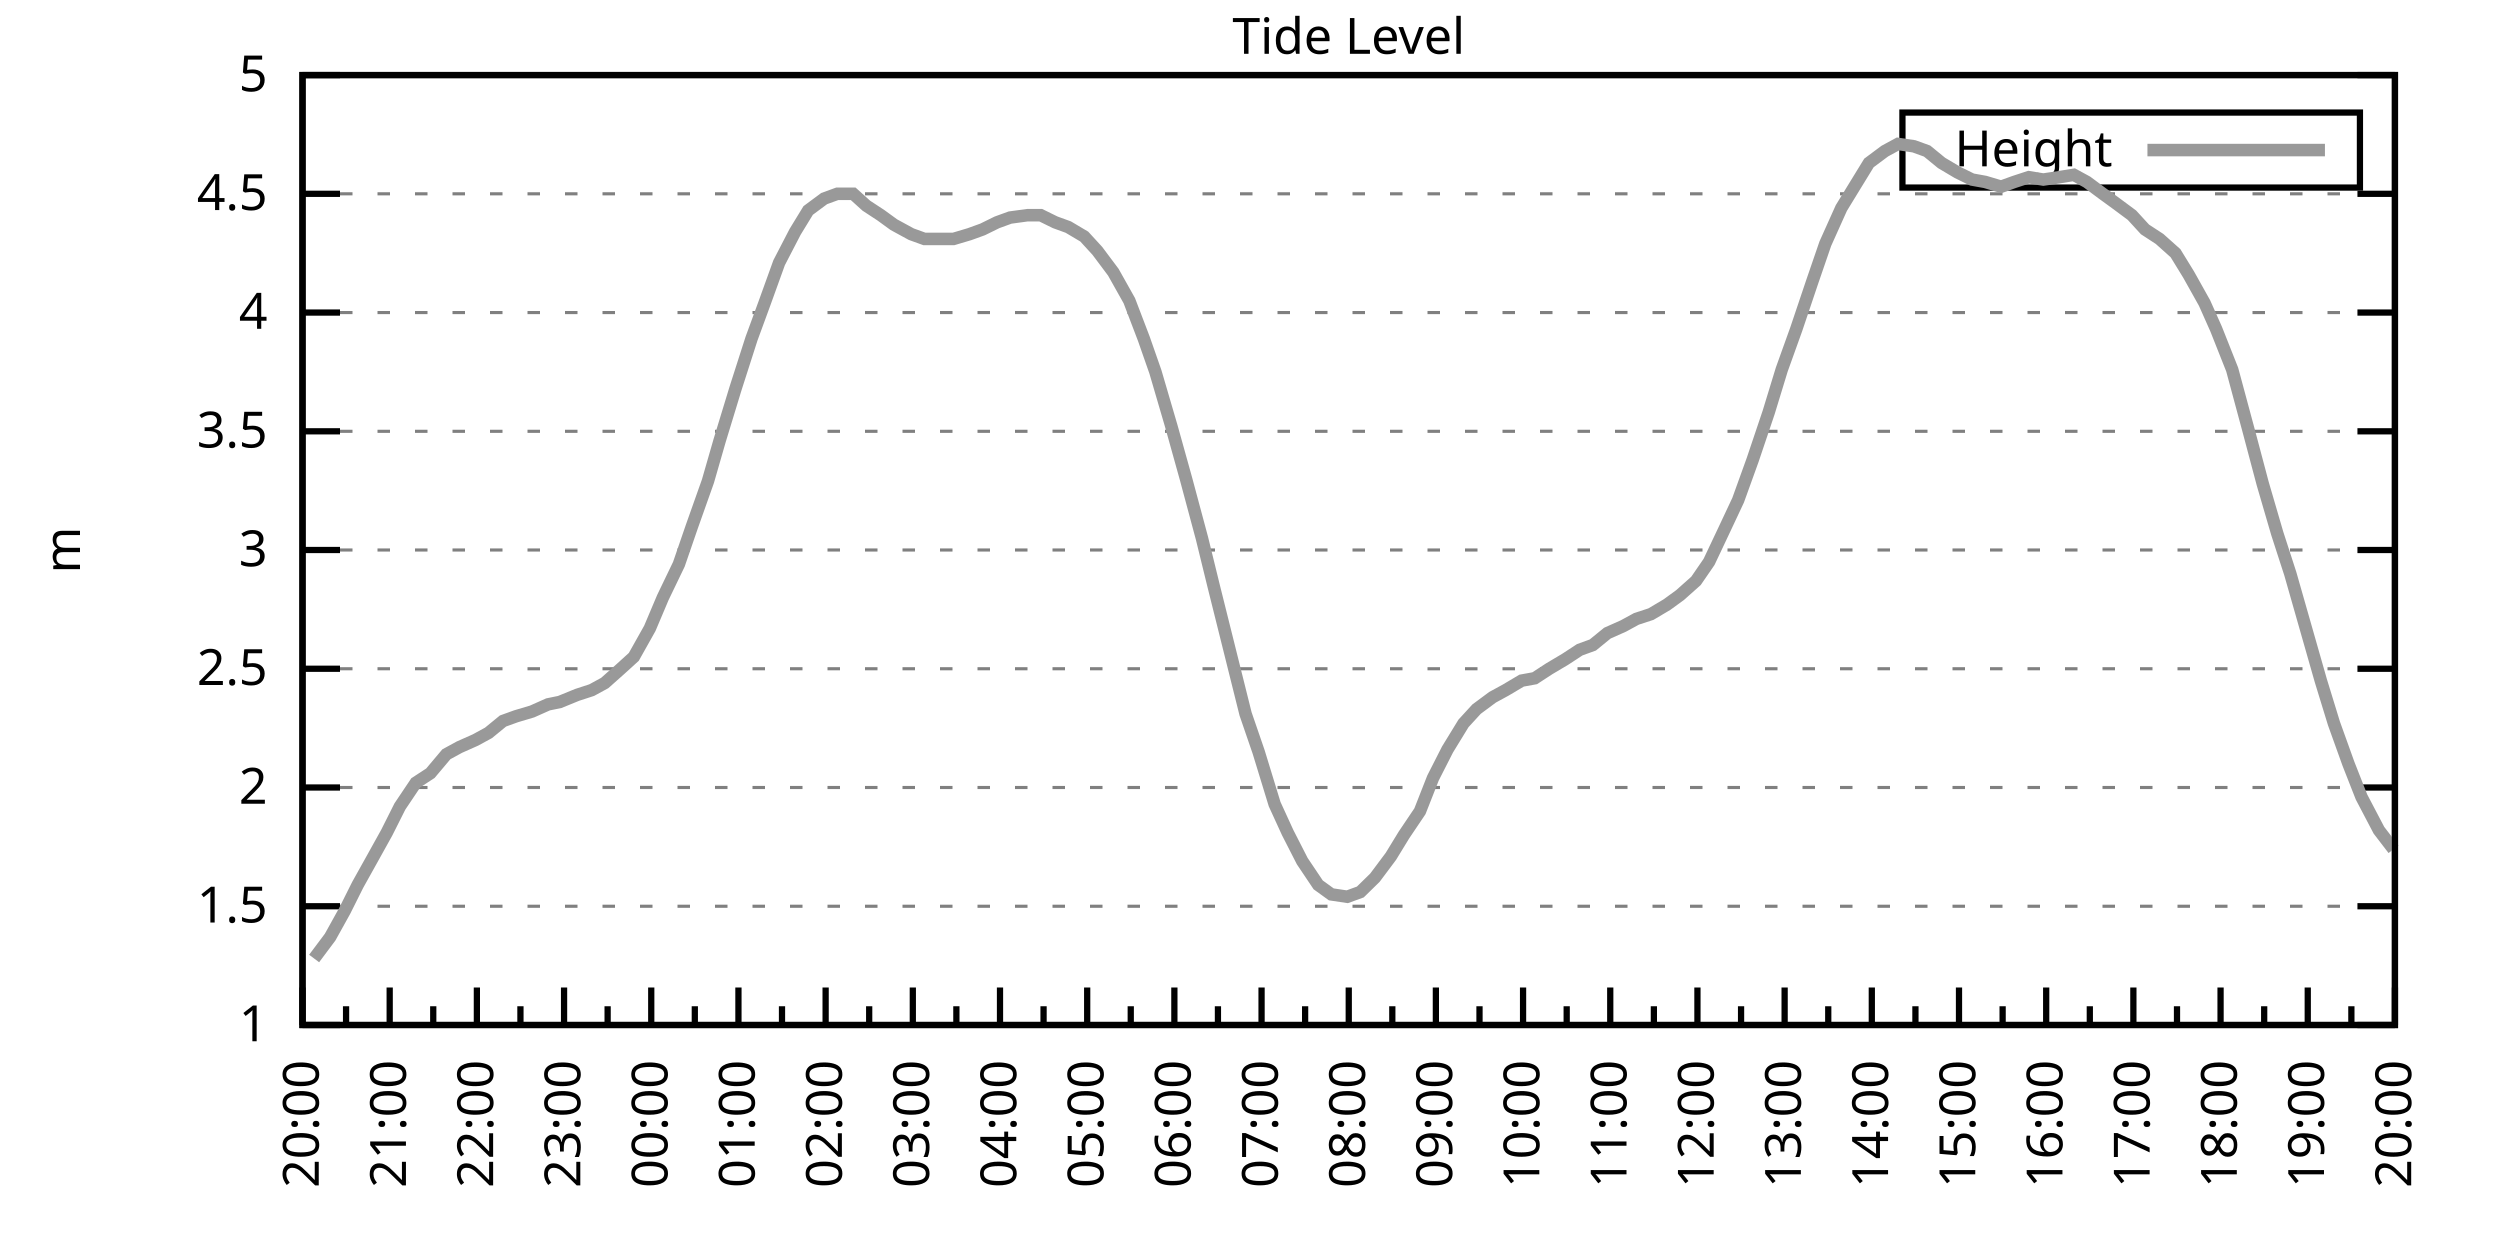
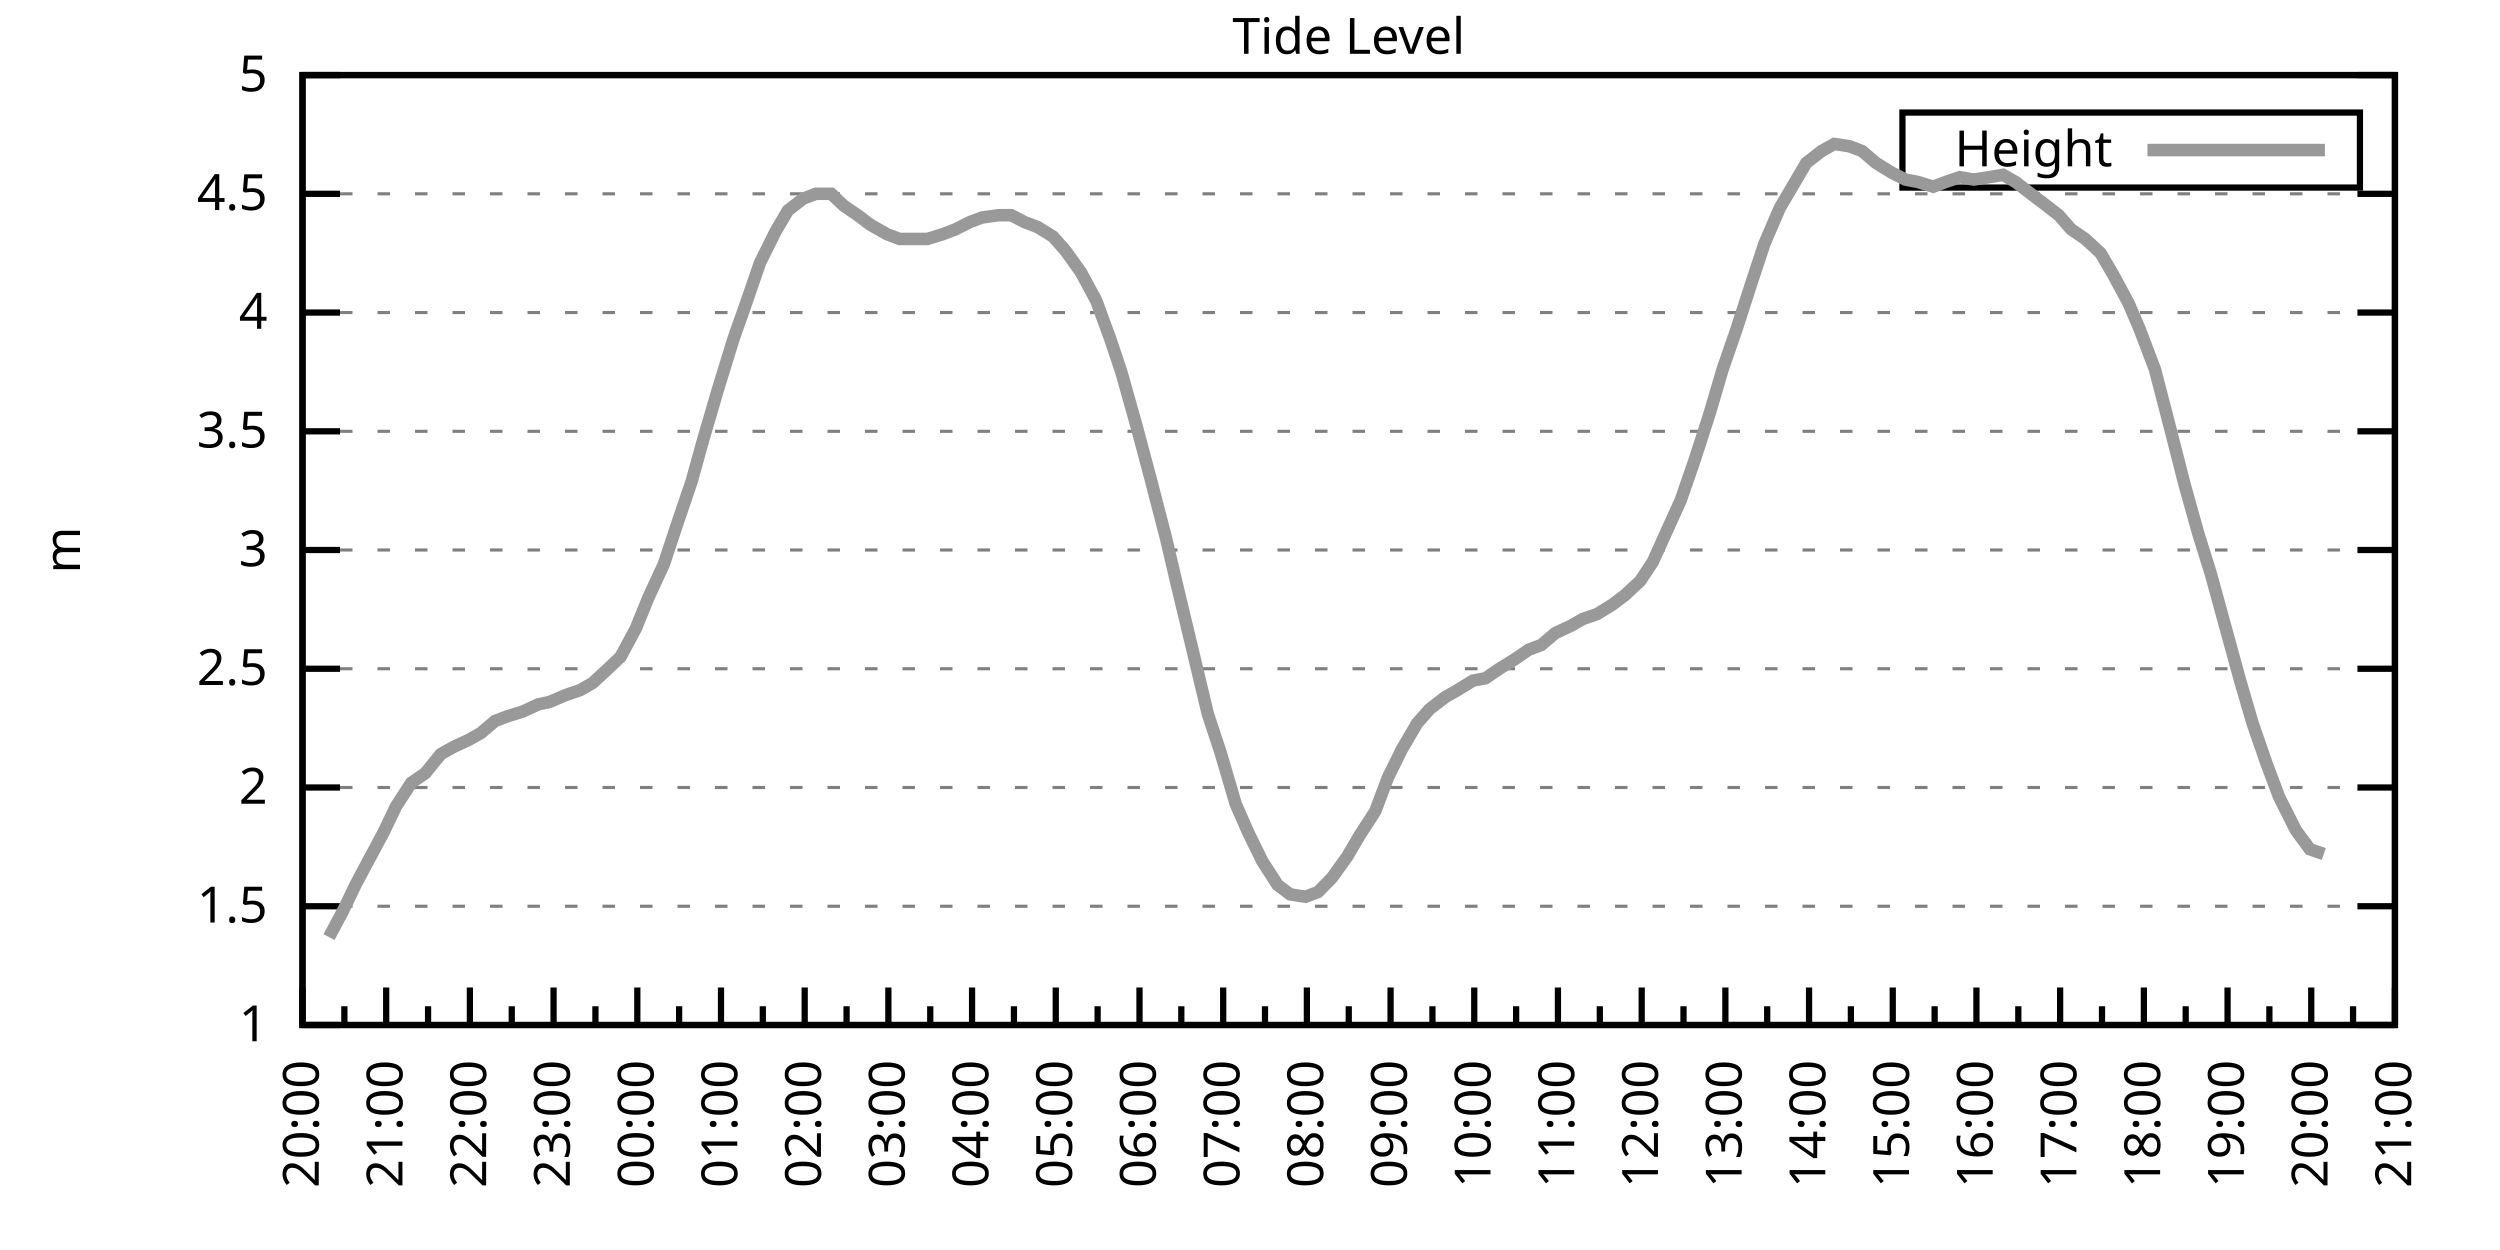
<svg xmlns="http://www.w3.org/2000/svg" xmlns:xlink="http://www.w3.org/1999/xlink" width="400" height="200" viewBox="0 0 400 200">
  <g id="gnuplot_canvas">
    <rect x="0" y="0" width="400" height="200" fill="none" />
    <defs>
      <circle id="gpDot" r="0.5" stroke-width="0.5" stroke="currentColor" />
      <path id="gpPt0" stroke-width="0.333" stroke="currentColor" d="M-1,0 h2 M0,-1 v2" />
      <path id="gpPt1" stroke-width="0.333" stroke="currentColor" d="M-1,-1 L1,1 M1,-1 L-1,1" />
      <path id="gpPt2" stroke-width="0.333" stroke="currentColor" d="M-1,0 L1,0 M0,-1 L0,1 M-1,-1 L1,1 M-1,1 L1,-1" />
      <rect id="gpPt3" stroke-width="0.333" stroke="currentColor" x="-1" y="-1" width="2" height="2" />
      <rect id="gpPt4" stroke-width="0.333" stroke="currentColor" fill="currentColor" x="-1" y="-1" width="2" height="2" />
      <circle id="gpPt5" stroke-width="0.333" stroke="currentColor" cx="0" cy="0" r="1" />
      <use xlink:href="#gpPt5" id="gpPt6" fill="currentColor" stroke="none" />
      <path id="gpPt7" stroke-width="0.333" stroke="currentColor" d="M0,-1.33 L-1.33,0.67 L1.33,0.67 z" />
      <use xlink:href="#gpPt7" id="gpPt8" fill="currentColor" stroke="none" />
      <use xlink:href="#gpPt7" id="gpPt9" stroke="currentColor" transform="rotate(180)" />
      <use xlink:href="#gpPt9" id="gpPt10" fill="currentColor" stroke="none" />
      <use xlink:href="#gpPt3" id="gpPt11" stroke="currentColor" transform="rotate(45)" />
      <use xlink:href="#gpPt11" id="gpPt12" fill="currentColor" stroke="none" />
      <path id="gpPt13" stroke-width="0.333" stroke="currentColor" d="M0,1.330 L1.265,0.411 L0.782,-1.067 L-0.782,-1.076 L-1.265,0.411 z" />
      <use xlink:href="#gpPt13" id="gpPt14" fill="currentColor" stroke="none" />
      <filter id="textbox" filterUnits="objectBoundingBox" x="0" y="0" height="1" width="1">
        <feFlood flood-color="white" flood-opacity="1" result="bgnd" />
        <feComposite in="SourceGraphic" in2="bgnd" operator="atop" />
      </filter>
      <filter id="greybox" filterUnits="objectBoundingBox" x="0" y="0" height="1" width="1">
        <feFlood flood-color="lightgrey" flood-opacity="1" result="grey" />
        <feComposite in="SourceGraphic" in2="grey" operator="atop" />
      </filter>
    </defs>
    <g fill="none" color="white" stroke="currentColor" stroke-width="1.00" stroke-linecap="butt" stroke-linejoin="miter">
</g>
    <g fill="none" color="black" stroke="currentColor" stroke-width="1.00" stroke-linecap="butt" stroke-linejoin="miter">
      <g stroke="none" shape-rendering="crispEdges">
        <polygon fill="rgb(255, 255, 255)" points="48.40,164.00 383.18,164.00 383.18,12.02 48.40,12.02 " />
      </g>
    </g>
    <g fill="none" color="black" stroke="currentColor" stroke-width="1.00" stroke-linecap="butt" stroke-linejoin="miter">
</g>
    <g fill="none" color="black" stroke="black" stroke-width="0.50" stroke-linecap="butt" stroke-linejoin="miter">
</g>
    <g fill="none" color="gray" stroke="currentColor" stroke-width="0.50" stroke-linecap="butt" stroke-linejoin="miter">
      <path stroke="gray" stroke-dasharray="2,4" class="gridline" d="M48.40,164.00 L383.19,164.00  " />
    </g>
    <g fill="none" color="gray" stroke="gray" stroke-width="1.00" stroke-linecap="butt" stroke-linejoin="miter">
</g>
    <g fill="none" color="black" stroke="currentColor" stroke-width="1.00" stroke-linecap="butt" stroke-linejoin="miter">
      <path stroke="black" d="M48.40,164.00 L54.40,164.00 M383.19,164.00 L377.19,164.00  " />
      <g transform="translate(42.80,166.60)" stroke="none" fill="black" font-family="Sans" font-size="8.00" text-anchor="end">
        <text>
          <tspan font-family="Sans"> 1</tspan>
        </text>
      </g>
    </g>
    <g fill="none" color="black" stroke="currentColor" stroke-width="1.00" stroke-linecap="butt" stroke-linejoin="miter">
</g>
    <g fill="none" color="black" stroke="black" stroke-width="0.50" stroke-linecap="butt" stroke-linejoin="miter">
</g>
    <g fill="none" color="gray" stroke="currentColor" stroke-width="0.50" stroke-linecap="butt" stroke-linejoin="miter">
      <path stroke="gray" stroke-dasharray="2,4" class="gridline" d="M48.40,145.00 L383.19,145.00  " />
    </g>
    <g fill="none" color="gray" stroke="gray" stroke-width="1.00" stroke-linecap="butt" stroke-linejoin="miter">
</g>
    <g fill="none" color="black" stroke="currentColor" stroke-width="1.00" stroke-linecap="butt" stroke-linejoin="miter">
      <path stroke="black" d="M48.40,145.00 L54.40,145.00 M383.19,145.00 L377.19,145.00  " />
      <g transform="translate(42.80,147.60)" stroke="none" fill="black" font-family="Sans" font-size="8.00" text-anchor="end">
        <text>
          <tspan font-family="Sans"> 1.5</tspan>
        </text>
      </g>
    </g>
    <g fill="none" color="black" stroke="currentColor" stroke-width="1.00" stroke-linecap="butt" stroke-linejoin="miter">
</g>
    <g fill="none" color="black" stroke="black" stroke-width="0.50" stroke-linecap="butt" stroke-linejoin="miter">
</g>
    <g fill="none" color="gray" stroke="currentColor" stroke-width="0.50" stroke-linecap="butt" stroke-linejoin="miter">
      <path stroke="gray" stroke-dasharray="2,4" class="gridline" d="M48.40,126.00 L383.19,126.00  " />
    </g>
    <g fill="none" color="gray" stroke="gray" stroke-width="1.00" stroke-linecap="butt" stroke-linejoin="miter">
</g>
    <g fill="none" color="black" stroke="currentColor" stroke-width="1.00" stroke-linecap="butt" stroke-linejoin="miter">
      <path stroke="black" d="M48.40,126.00 L54.40,126.00 M383.19,126.00 L377.19,126.00  " />
      <g transform="translate(42.80,128.60)" stroke="none" fill="black" font-family="Sans" font-size="8.00" text-anchor="end">
        <text>
          <tspan font-family="Sans"> 2</tspan>
        </text>
      </g>
    </g>
    <g fill="none" color="black" stroke="currentColor" stroke-width="1.00" stroke-linecap="butt" stroke-linejoin="miter">
</g>
    <g fill="none" color="black" stroke="black" stroke-width="0.50" stroke-linecap="butt" stroke-linejoin="miter">
</g>
    <g fill="none" color="gray" stroke="currentColor" stroke-width="0.50" stroke-linecap="butt" stroke-linejoin="miter">
      <path stroke="gray" stroke-dasharray="2,4" class="gridline" d="M48.40,107.00 L383.19,107.00  " />
    </g>
    <g fill="none" color="gray" stroke="gray" stroke-width="1.00" stroke-linecap="butt" stroke-linejoin="miter">
</g>
    <g fill="none" color="black" stroke="currentColor" stroke-width="1.00" stroke-linecap="butt" stroke-linejoin="miter">
      <path stroke="black" d="M48.40,107.00 L54.40,107.00 M383.19,107.00 L377.19,107.00  " />
      <g transform="translate(42.80,109.60)" stroke="none" fill="black" font-family="Sans" font-size="8.00" text-anchor="end">
        <text>
          <tspan font-family="Sans"> 2.5</tspan>
        </text>
      </g>
    </g>
    <g fill="none" color="black" stroke="currentColor" stroke-width="1.00" stroke-linecap="butt" stroke-linejoin="miter">
</g>
    <g fill="none" color="black" stroke="black" stroke-width="0.50" stroke-linecap="butt" stroke-linejoin="miter">
</g>
    <g fill="none" color="gray" stroke="currentColor" stroke-width="0.50" stroke-linecap="butt" stroke-linejoin="miter">
      <path stroke="gray" stroke-dasharray="2,4" class="gridline" d="M48.40,88.00 L383.19,88.00  " />
    </g>
    <g fill="none" color="gray" stroke="gray" stroke-width="1.00" stroke-linecap="butt" stroke-linejoin="miter">
</g>
    <g fill="none" color="black" stroke="currentColor" stroke-width="1.00" stroke-linecap="butt" stroke-linejoin="miter">
      <path stroke="black" d="M48.40,88.00 L54.40,88.00 M383.19,88.00 L377.19,88.00  " />
      <g transform="translate(42.80,90.60)" stroke="none" fill="black" font-family="Sans" font-size="8.00" text-anchor="end">
        <text>
          <tspan font-family="Sans"> 3</tspan>
        </text>
      </g>
    </g>
    <g fill="none" color="black" stroke="currentColor" stroke-width="1.00" stroke-linecap="butt" stroke-linejoin="miter">
</g>
    <g fill="none" color="black" stroke="black" stroke-width="0.50" stroke-linecap="butt" stroke-linejoin="miter">
</g>
    <g fill="none" color="gray" stroke="currentColor" stroke-width="0.50" stroke-linecap="butt" stroke-linejoin="miter">
      <path stroke="gray" stroke-dasharray="2,4" class="gridline" d="M48.40,69.01 L383.19,69.01  " />
    </g>
    <g fill="none" color="gray" stroke="gray" stroke-width="1.00" stroke-linecap="butt" stroke-linejoin="miter">
</g>
    <g fill="none" color="black" stroke="currentColor" stroke-width="1.00" stroke-linecap="butt" stroke-linejoin="miter">
      <path stroke="black" d="M48.40,69.01 L54.40,69.01 M383.19,69.01 L377.19,69.01  " />
      <g transform="translate(42.80,71.61)" stroke="none" fill="black" font-family="Sans" font-size="8.00" text-anchor="end">
        <text>
          <tspan font-family="Sans"> 3.5</tspan>
        </text>
      </g>
    </g>
    <g fill="none" color="black" stroke="currentColor" stroke-width="1.00" stroke-linecap="butt" stroke-linejoin="miter">
</g>
    <g fill="none" color="black" stroke="black" stroke-width="0.50" stroke-linecap="butt" stroke-linejoin="miter">
</g>
    <g fill="none" color="gray" stroke="currentColor" stroke-width="0.50" stroke-linecap="butt" stroke-linejoin="miter">
      <path stroke="gray" stroke-dasharray="2,4" class="gridline" d="M48.40,50.01 L383.19,50.01  " />
    </g>
    <g fill="none" color="gray" stroke="gray" stroke-width="1.00" stroke-linecap="butt" stroke-linejoin="miter">
</g>
    <g fill="none" color="black" stroke="currentColor" stroke-width="1.00" stroke-linecap="butt" stroke-linejoin="miter">
      <path stroke="black" d="M48.40,50.01 L54.40,50.01 M383.19,50.01 L377.19,50.01  " />
      <g transform="translate(42.80,52.61)" stroke="none" fill="black" font-family="Sans" font-size="8.00" text-anchor="end">
        <text>
          <tspan font-family="Sans"> 4</tspan>
        </text>
      </g>
    </g>
    <g fill="none" color="black" stroke="currentColor" stroke-width="1.00" stroke-linecap="butt" stroke-linejoin="miter">
</g>
    <g fill="none" color="black" stroke="black" stroke-width="0.50" stroke-linecap="butt" stroke-linejoin="miter">
</g>
    <g fill="none" color="gray" stroke="currentColor" stroke-width="0.50" stroke-linecap="butt" stroke-linejoin="miter">
      <path stroke="gray" stroke-dasharray="2,4" class="gridline" d="M48.40,31.01 L383.19,31.01  " />
    </g>
    <g fill="none" color="gray" stroke="gray" stroke-width="1.00" stroke-linecap="butt" stroke-linejoin="miter">
</g>
    <g fill="none" color="black" stroke="currentColor" stroke-width="1.00" stroke-linecap="butt" stroke-linejoin="miter">
      <path stroke="black" d="M48.40,31.01 L54.40,31.01 M383.19,31.01 L377.19,31.01  " />
      <g transform="translate(42.80,33.61)" stroke="none" fill="black" font-family="Sans" font-size="8.00" text-anchor="end">
        <text>
          <tspan font-family="Sans"> 4.5</tspan>
        </text>
      </g>
    </g>
    <g fill="none" color="black" stroke="currentColor" stroke-width="1.00" stroke-linecap="butt" stroke-linejoin="miter">
</g>
    <g fill="none" color="black" stroke="black" stroke-width="0.50" stroke-linecap="butt" stroke-linejoin="miter">
</g>
    <g fill="none" color="gray" stroke="currentColor" stroke-width="0.50" stroke-linecap="butt" stroke-linejoin="miter">
      <path stroke="gray" stroke-dasharray="2,4" class="gridline" d="M48.40,12.01 L383.19,12.01  " />
    </g>
    <g fill="none" color="gray" stroke="gray" stroke-width="1.00" stroke-linecap="butt" stroke-linejoin="miter">
</g>
    <g fill="none" color="black" stroke="currentColor" stroke-width="1.00" stroke-linecap="butt" stroke-linejoin="miter">
      <path stroke="black" d="M48.40,12.01 L54.40,12.01 M383.19,12.01 L377.19,12.01  " />
      <g transform="translate(42.80,14.61)" stroke="none" fill="black" font-family="Sans" font-size="8.00" text-anchor="end">
        <text>
          <tspan font-family="Sans"> 5</tspan>
        </text>
      </g>
    </g>
    <g fill="none" color="black" stroke="currentColor" stroke-width="1.00" stroke-linecap="butt" stroke-linejoin="miter">
      <path stroke="black" d="M48.40,164.00 L48.40,158.00  " />
      <g transform="translate(51.00,169.60) rotate(270)" stroke="none" fill="black" font-family="Sans" font-size="8.00" text-anchor="end">
        <text>
          <tspan font-family="Sans">20:00</tspan>
        </text>
      </g>
    </g>
    <g fill="none" color="black" stroke="currentColor" stroke-width="1.00" stroke-linecap="butt" stroke-linejoin="miter">
-       <path stroke="black" d="M55.37,164.00 L55.37,161.00 M62.35,164.00 L62.35,158.00  " />
-       <g transform="translate(64.95,169.60) rotate(270)" stroke="none" fill="black" font-family="Sans" font-size="8.00" text-anchor="end">
+       <path stroke="black" d="M55.10,164.00 L55.10,161.00 M61.79,164.00 L61.79,158.00  " />
+       <g transform="translate(64.39,169.60) rotate(270)" stroke="none" fill="black" font-family="Sans" font-size="8.00" text-anchor="end">
        <text>
          <tspan font-family="Sans">21:00</tspan>
        </text>
      </g>
    </g>
    <g fill="none" color="black" stroke="currentColor" stroke-width="1.00" stroke-linecap="butt" stroke-linejoin="miter">
-       <path stroke="black" d="M69.32,164.00 L69.32,161.00 M76.30,164.00 L76.30,158.00  " />
-       <g transform="translate(78.90,169.60) rotate(270)" stroke="none" fill="black" font-family="Sans" font-size="8.00" text-anchor="end">
+       <path stroke="black" d="M68.49,164.00 L68.49,161.00 M75.18,164.00 L75.18,158.00  " />
+       <g transform="translate(77.78,169.60) rotate(270)" stroke="none" fill="black" font-family="Sans" font-size="8.00" text-anchor="end">
        <text>
          <tspan font-family="Sans">22:00</tspan>
        </text>
      </g>
    </g>
    <g fill="none" color="black" stroke="currentColor" stroke-width="1.00" stroke-linecap="butt" stroke-linejoin="miter">
-       <path stroke="black" d="M83.27,164.00 L83.27,161.00 M90.25,164.00 L90.25,158.00  " />
-       <g transform="translate(92.85,169.60) rotate(270)" stroke="none" fill="black" font-family="Sans" font-size="8.00" text-anchor="end">
+       <path stroke="black" d="M81.88,164.00 L81.88,161.00 M88.57,164.00 L88.57,158.00  " />
+       <g transform="translate(91.17,169.60) rotate(270)" stroke="none" fill="black" font-family="Sans" font-size="8.00" text-anchor="end">
        <text>
          <tspan font-family="Sans">23:00</tspan>
        </text>
      </g>
    </g>
    <g fill="none" color="black" stroke="currentColor" stroke-width="1.00" stroke-linecap="butt" stroke-linejoin="miter">
-       <path stroke="black" d="M97.22,164.00 L97.22,161.00 M104.20,164.00 L104.20,158.00  " />
-       <g transform="translate(106.80,169.60) rotate(270)" stroke="none" fill="black" font-family="Sans" font-size="8.00" text-anchor="end">
+       <path stroke="black" d="M95.27,164.00 L95.27,161.00 M101.97,164.00 L101.97,158.00  " />
+       <g transform="translate(104.57,169.60) rotate(270)" stroke="none" fill="black" font-family="Sans" font-size="8.00" text-anchor="end">
        <text>
          <tspan font-family="Sans">00:00</tspan>
        </text>
      </g>
    </g>
    <g fill="none" color="black" stroke="currentColor" stroke-width="1.00" stroke-linecap="butt" stroke-linejoin="miter">
-       <path stroke="black" d="M111.17,164.00 L111.17,161.00 M118.15,164.00 L118.15,158.00  " />
-       <g transform="translate(120.75,169.60) rotate(270)" stroke="none" fill="black" font-family="Sans" font-size="8.00" text-anchor="end">
+       <path stroke="black" d="M108.66,164.00 L108.66,161.00 M115.36,164.00 L115.36,158.00  " />
+       <g transform="translate(117.96,169.60) rotate(270)" stroke="none" fill="black" font-family="Sans" font-size="8.00" text-anchor="end">
        <text>
          <tspan font-family="Sans">01:00</tspan>
        </text>
      </g>
    </g>
    <g fill="none" color="black" stroke="currentColor" stroke-width="1.00" stroke-linecap="butt" stroke-linejoin="miter">
-       <path stroke="black" d="M125.12,164.00 L125.12,161.00 M132.10,164.00 L132.10,158.00  " />
-       <g transform="translate(134.70,169.60) rotate(270)" stroke="none" fill="black" font-family="Sans" font-size="8.00" text-anchor="end">
+       <path stroke="black" d="M122.05,164.00 L122.05,161.00 M128.75,164.00 L128.75,158.00  " />
+       <g transform="translate(131.35,169.60) rotate(270)" stroke="none" fill="black" font-family="Sans" font-size="8.00" text-anchor="end">
        <text>
          <tspan font-family="Sans">02:00</tspan>
        </text>
      </g>
    </g>
    <g fill="none" color="black" stroke="currentColor" stroke-width="1.00" stroke-linecap="butt" stroke-linejoin="miter">
-       <path stroke="black" d="M139.07,164.00 L139.07,161.00 M146.05,164.00 L146.05,158.00  " />
-       <g transform="translate(148.65,169.60) rotate(270)" stroke="none" fill="black" font-family="Sans" font-size="8.00" text-anchor="end">
+       <path stroke="black" d="M135.45,164.00 L135.45,161.00 M142.14,164.00 L142.14,158.00  " />
+       <g transform="translate(144.74,169.60) rotate(270)" stroke="none" fill="black" font-family="Sans" font-size="8.00" text-anchor="end">
        <text>
          <tspan font-family="Sans">03:00</tspan>
        </text>
      </g>
    </g>
    <g fill="none" color="black" stroke="currentColor" stroke-width="1.00" stroke-linecap="butt" stroke-linejoin="miter">
-       <path stroke="black" d="M153.02,164.00 L153.02,161.00 M160.00,164.00 L160.00,158.00  " />
-       <g transform="translate(162.60,169.60) rotate(270)" stroke="none" fill="black" font-family="Sans" font-size="8.00" text-anchor="end">
+       <path stroke="black" d="M148.84,164.00 L148.84,161.00 M155.53,164.00 L155.53,158.00  " />
+       <g transform="translate(158.13,169.60) rotate(270)" stroke="none" fill="black" font-family="Sans" font-size="8.00" text-anchor="end">
        <text>
          <tspan font-family="Sans">04:00</tspan>
        </text>
      </g>
    </g>
    <g fill="none" color="black" stroke="currentColor" stroke-width="1.00" stroke-linecap="butt" stroke-linejoin="miter">
-       <path stroke="black" d="M166.97,164.00 L166.97,161.00 M173.95,164.00 L173.95,158.00  " />
-       <g transform="translate(176.55,169.60) rotate(270)" stroke="none" fill="black" font-family="Sans" font-size="8.00" text-anchor="end">
+       <path stroke="black" d="M162.23,164.00 L162.23,161.00 M168.92,164.00 L168.92,158.00  " />
+       <g transform="translate(171.52,169.60) rotate(270)" stroke="none" fill="black" font-family="Sans" font-size="8.00" text-anchor="end">
        <text>
          <tspan font-family="Sans">05:00</tspan>
        </text>
      </g>
    </g>
    <g fill="none" color="black" stroke="currentColor" stroke-width="1.00" stroke-linecap="butt" stroke-linejoin="miter">
-       <path stroke="black" d="M180.92,164.00 L180.92,161.00 M187.90,164.00 L187.90,158.00  " />
-       <g transform="translate(190.50,169.60) rotate(270)" stroke="none" fill="black" font-family="Sans" font-size="8.00" text-anchor="end">
+       <path stroke="black" d="M175.62,164.00 L175.62,161.00 M182.32,164.00 L182.32,158.00  " />
+       <g transform="translate(184.92,169.60) rotate(270)" stroke="none" fill="black" font-family="Sans" font-size="8.00" text-anchor="end">
        <text>
          <tspan font-family="Sans">06:00</tspan>
        </text>
      </g>
    </g>
    <g fill="none" color="black" stroke="currentColor" stroke-width="1.00" stroke-linecap="butt" stroke-linejoin="miter">
-       <path stroke="black" d="M194.87,164.00 L194.87,161.00 M201.85,164.00 L201.85,158.00  " />
-       <g transform="translate(204.45,169.60) rotate(270)" stroke="none" fill="black" font-family="Sans" font-size="8.00" text-anchor="end">
+       <path stroke="black" d="M189.01,164.00 L189.01,161.00 M195.71,164.00 L195.71,158.00  " />
+       <g transform="translate(198.31,169.60) rotate(270)" stroke="none" fill="black" font-family="Sans" font-size="8.00" text-anchor="end">
        <text>
          <tspan font-family="Sans">07:00</tspan>
        </text>
      </g>
    </g>
    <g fill="none" color="black" stroke="currentColor" stroke-width="1.00" stroke-linecap="butt" stroke-linejoin="miter">
-       <path stroke="black" d="M208.82,164.00 L208.82,161.00 M215.80,164.00 L215.80,158.00  " />
-       <g transform="translate(218.40,169.60) rotate(270)" stroke="none" fill="black" font-family="Sans" font-size="8.00" text-anchor="end">
+       <path stroke="black" d="M202.40,164.00 L202.40,161.00 M209.10,164.00 L209.10,158.00  " />
+       <g transform="translate(211.70,169.60) rotate(270)" stroke="none" fill="black" font-family="Sans" font-size="8.00" text-anchor="end">
        <text>
          <tspan font-family="Sans">08:00</tspan>
        </text>
      </g>
    </g>
    <g fill="none" color="black" stroke="currentColor" stroke-width="1.00" stroke-linecap="butt" stroke-linejoin="miter">
-       <path stroke="black" d="M222.77,164.00 L222.77,161.00 M229.74,164.00 L229.74,158.00  " />
-       <g transform="translate(232.34,169.60) rotate(270)" stroke="none" fill="black" font-family="Sans" font-size="8.00" text-anchor="end">
+       <path stroke="black" d="M215.80,164.00 L215.80,161.00 M222.49,164.00 L222.49,158.00  " />
+       <g transform="translate(225.09,169.60) rotate(270)" stroke="none" fill="black" font-family="Sans" font-size="8.00" text-anchor="end">
        <text>
          <tspan font-family="Sans">09:00</tspan>
        </text>
      </g>
    </g>
    <g fill="none" color="black" stroke="currentColor" stroke-width="1.00" stroke-linecap="butt" stroke-linejoin="miter">
-       <path stroke="black" d="M236.72,164.00 L236.72,161.00 M243.69,164.00 L243.69,158.00  " />
-       <g transform="translate(246.29,169.60) rotate(270)" stroke="none" fill="black" font-family="Sans" font-size="8.00" text-anchor="end">
+       <path stroke="black" d="M229.19,164.00 L229.19,161.00 M235.88,164.00 L235.88,158.00  " />
+       <g transform="translate(238.48,169.60) rotate(270)" stroke="none" fill="black" font-family="Sans" font-size="8.00" text-anchor="end">
        <text>
          <tspan font-family="Sans">10:00</tspan>
        </text>
      </g>
    </g>
    <g fill="none" color="black" stroke="currentColor" stroke-width="1.00" stroke-linecap="butt" stroke-linejoin="miter">
-       <path stroke="black" d="M250.67,164.00 L250.67,161.00 M257.64,164.00 L257.64,158.00  " />
-       <g transform="translate(260.24,169.60) rotate(270)" stroke="none" fill="black" font-family="Sans" font-size="8.00" text-anchor="end">
+       <path stroke="black" d="M242.58,164.00 L242.58,161.00 M249.27,164.00 L249.27,158.00  " />
+       <g transform="translate(251.87,169.60) rotate(270)" stroke="none" fill="black" font-family="Sans" font-size="8.00" text-anchor="end">
        <text>
          <tspan font-family="Sans">11:00</tspan>
        </text>
      </g>
    </g>
    <g fill="none" color="black" stroke="currentColor" stroke-width="1.00" stroke-linecap="butt" stroke-linejoin="miter">
-       <path stroke="black" d="M264.62,164.00 L264.62,161.00 M271.59,164.00 L271.59,158.00  " />
-       <g transform="translate(274.19,169.60) rotate(270)" stroke="none" fill="black" font-family="Sans" font-size="8.00" text-anchor="end">
+       <path stroke="black" d="M255.97,164.00 L255.97,161.00 M262.67,164.00 L262.67,158.00  " />
+       <g transform="translate(265.27,169.60) rotate(270)" stroke="none" fill="black" font-family="Sans" font-size="8.00" text-anchor="end">
        <text>
          <tspan font-family="Sans">12:00</tspan>
        </text>
      </g>
    </g>
    <g fill="none" color="black" stroke="currentColor" stroke-width="1.00" stroke-linecap="butt" stroke-linejoin="miter">
-       <path stroke="black" d="M278.57,164.00 L278.57,161.00 M285.54,164.00 L285.54,158.00  " />
-       <g transform="translate(288.14,169.60) rotate(270)" stroke="none" fill="black" font-family="Sans" font-size="8.00" text-anchor="end">
+       <path stroke="black" d="M269.36,164.00 L269.36,161.00 M276.06,164.00 L276.06,158.00  " />
+       <g transform="translate(278.66,169.60) rotate(270)" stroke="none" fill="black" font-family="Sans" font-size="8.00" text-anchor="end">
        <text>
          <tspan font-family="Sans">13:00</tspan>
        </text>
      </g>
    </g>
    <g fill="none" color="black" stroke="currentColor" stroke-width="1.00" stroke-linecap="butt" stroke-linejoin="miter">
-       <path stroke="black" d="M292.52,164.00 L292.52,161.00 M299.49,164.00 L299.49,158.00  " />
-       <g transform="translate(302.09,169.60) rotate(270)" stroke="none" fill="black" font-family="Sans" font-size="8.00" text-anchor="end">
+       <path stroke="black" d="M282.75,164.00 L282.75,161.00 M289.45,164.00 L289.45,158.00  " />
+       <g transform="translate(292.05,169.60) rotate(270)" stroke="none" fill="black" font-family="Sans" font-size="8.00" text-anchor="end">
        <text>
          <tspan font-family="Sans">14:00</tspan>
        </text>
      </g>
    </g>
    <g fill="none" color="black" stroke="currentColor" stroke-width="1.00" stroke-linecap="butt" stroke-linejoin="miter">
-       <path stroke="black" d="M306.47,164.00 L306.47,161.00 M313.44,164.00 L313.44,158.00  " />
-       <g transform="translate(316.04,169.60) rotate(270)" stroke="none" fill="black" font-family="Sans" font-size="8.00" text-anchor="end">
+       <path stroke="black" d="M296.14,164.00 L296.14,161.00 M302.84,164.00 L302.84,158.00  " />
+       <g transform="translate(305.44,169.60) rotate(270)" stroke="none" fill="black" font-family="Sans" font-size="8.00" text-anchor="end">
        <text>
          <tspan font-family="Sans">15:00</tspan>
        </text>
      </g>
    </g>
    <g fill="none" color="black" stroke="currentColor" stroke-width="1.00" stroke-linecap="butt" stroke-linejoin="miter">
-       <path stroke="black" d="M320.42,164.00 L320.42,161.00 M327.39,164.00 L327.39,158.00  " />
-       <g transform="translate(329.99,169.60) rotate(270)" stroke="none" fill="black" font-family="Sans" font-size="8.00" text-anchor="end">
+       <path stroke="black" d="M309.54,164.00 L309.54,161.00 M316.23,164.00 L316.23,158.00  " />
+       <g transform="translate(318.83,169.60) rotate(270)" stroke="none" fill="black" font-family="Sans" font-size="8.00" text-anchor="end">
        <text>
          <tspan font-family="Sans">16:00</tspan>
        </text>
      </g>
    </g>
    <g fill="none" color="black" stroke="currentColor" stroke-width="1.00" stroke-linecap="butt" stroke-linejoin="miter">
-       <path stroke="black" d="M334.37,164.00 L334.37,161.00 M341.34,164.00 L341.34,158.00  " />
-       <g transform="translate(343.94,169.60) rotate(270)" stroke="none" fill="black" font-family="Sans" font-size="8.00" text-anchor="end">
+       <path stroke="black" d="M322.93,164.00 L322.93,161.00 M329.62,164.00 L329.62,158.00  " />
+       <g transform="translate(332.22,169.60) rotate(270)" stroke="none" fill="black" font-family="Sans" font-size="8.00" text-anchor="end">
        <text>
          <tspan font-family="Sans">17:00</tspan>
        </text>
      </g>
    </g>
    <g fill="none" color="black" stroke="currentColor" stroke-width="1.00" stroke-linecap="butt" stroke-linejoin="miter">
-       <path stroke="black" d="M348.32,164.00 L348.32,161.00 M355.29,164.00 L355.29,158.00  " />
-       <g transform="translate(357.89,169.60) rotate(270)" stroke="none" fill="black" font-family="Sans" font-size="8.00" text-anchor="end">
+       <path stroke="black" d="M336.32,164.00 L336.32,161.00 M343.02,164.00 L343.02,158.00  " />
+       <g transform="translate(345.62,169.60) rotate(270)" stroke="none" fill="black" font-family="Sans" font-size="8.00" text-anchor="end">
        <text>
          <tspan font-family="Sans">18:00</tspan>
        </text>
      </g>
    </g>
    <g fill="none" color="black" stroke="currentColor" stroke-width="1.00" stroke-linecap="butt" stroke-linejoin="miter">
-       <path stroke="black" d="M362.27,164.00 L362.27,161.00 M369.24,164.00 L369.24,158.00  " />
-       <g transform="translate(371.84,169.60) rotate(270)" stroke="none" fill="black" font-family="Sans" font-size="8.00" text-anchor="end">
+       <path stroke="black" d="M349.71,164.00 L349.71,161.00 M356.41,164.00 L356.41,158.00  " />
+       <g transform="translate(359.01,169.60) rotate(270)" stroke="none" fill="black" font-family="Sans" font-size="8.00" text-anchor="end">
        <text>
          <tspan font-family="Sans">19:00</tspan>
        </text>
      </g>
    </g>
    <g fill="none" color="black" stroke="currentColor" stroke-width="1.00" stroke-linecap="butt" stroke-linejoin="miter">
-       <path stroke="black" d="M376.22,164.00 L376.22,161.00 M383.19,164.00 L383.19,158.00  " />
+       <path stroke="black" d="M363.10,164.00 L363.10,161.00 M369.80,164.00 L369.80,158.00  " />
+       <g transform="translate(372.40,169.60) rotate(270)" stroke="none" fill="black" font-family="Sans" font-size="8.00" text-anchor="end">
+         <text>
+           <tspan font-family="Sans">20:00</tspan>
+         </text>
+       </g>
+     </g>
+     <g fill="none" color="black" stroke="currentColor" stroke-width="1.00" stroke-linecap="butt" stroke-linejoin="miter">
+       <path stroke="black" d="M376.49,164.00 L376.49,161.00 M383.19,164.00 L383.19,158.00  " />
      <g transform="translate(385.79,169.60) rotate(270)" stroke="none" fill="black" font-family="Sans" font-size="8.00" text-anchor="end">
        <text>
-           <tspan font-family="Sans">20:00</tspan>
+           <tspan font-family="Sans">21:00</tspan>
        </text>
      </g>
    </g>
    <g fill="none" color="black" stroke="currentColor" stroke-width="1.00" stroke-linecap="butt" stroke-linejoin="miter">
</g>
    <g fill="none" color="black" stroke="currentColor" stroke-width="1.00" stroke-linecap="butt" stroke-linejoin="miter">
      <path stroke="black" d="M48.40,12.01 L48.40,164.00 L383.19,164.00 L383.19,12.01 L48.40,12.01 Z  " />
    </g>
    <g fill="none" color="black" stroke="currentColor" stroke-width="1.00" stroke-linecap="butt" stroke-linejoin="miter">
      <g transform="translate(12.80,88.01) rotate(270)" stroke="none" fill="black" font-family="Sans" font-size="8.00" text-anchor="middle">
        <text>
          <tspan font-family="Sans">m</tspan>
        </text>
      </g>
    </g>
    <g fill="none" color="black" stroke="currentColor" stroke-width="1.00" stroke-linecap="butt" stroke-linejoin="miter">
</g>
    <g fill="none" color="black" stroke="currentColor" stroke-width="1.00" stroke-linecap="butt" stroke-linejoin="miter">
      <path stroke="black" d="M304.39,30.01 L304.39,18.01 L377.59,18.01 L377.59,30.01 L304.39,30.01 Z  " />
    </g>
    <g id="Tide_level_plot_1">
      <g fill="none" color="white" stroke="black" stroke-width="2.00" stroke-linecap="butt" stroke-linejoin="miter">
</g>
      <g fill="none" color="black" stroke="currentColor" stroke-width="2.00" stroke-linecap="butt" stroke-linejoin="miter">
        <g transform="translate(337.99,26.61)" stroke="none" fill="black" font-family="Sans" font-size="8.00" text-anchor="end">
          <text>
            <tspan font-family="Sans">Height</tspan>
          </text>
        </g>
      </g>
      <g fill="none" color="black" stroke="currentColor" stroke-width="2.00" stroke-linecap="butt" stroke-linejoin="miter">
-         <path stroke="rgb(153, 153, 153)" d="M343.59,24.01 L371.99,24.01 M50.26,153.36 L52.82,149.94 L55.14,145.76 L57.23,141.58 L59.56,137.40 L61.88,133.22   L63.98,129.04 L66.53,125.24 L68.86,123.72 L71.42,120.68 L73.51,119.54 L76.07,118.40 L78.16,117.26 L80.48,115.36   L82.58,114.60 L85.13,113.84 L87.69,112.70 L89.55,112.32 L92.34,111.18 L94.67,110.42 L96.76,109.28 L99.32,107.00   L101.41,105.10 L103.97,100.54 L106.06,95.60 L108.62,90.28 L110.71,84.21 L113.27,76.99 L115.13,70.53 L117.68,62.17   L120.24,54.19 L122.33,48.49 L124.66,42.03 L127.22,37.09 L129.31,33.67 L131.87,31.77 L133.96,31.01 L136.51,31.01   L138.61,32.91 L140.93,34.43 L143.02,35.95 L145.81,37.47 L147.91,38.23 L150.46,38.23 L152.56,38.23 L155.11,37.47   L157.21,36.71 L159.53,35.57 L161.62,34.81 L164.41,34.43 L166.51,34.43 L168.83,35.57 L170.92,36.33 L173.48,37.85   L175.57,40.13 L178.13,43.55 L180.69,48.11 L183.01,54.19 L184.87,59.51 L187.43,68.25 L189.76,76.61 L192.31,86.11   L194.17,93.70 L196.73,103.96 L199.29,114.22 L201.38,120.30 L203.94,128.66 L206.03,133.22 L208.36,137.78 L210.91,141.58   L213.01,143.10 L215.56,143.48 L217.65,142.72 L219.98,140.44 L222.54,137.02 L224.63,133.60 L227.19,129.80 L229.28,124.48   L231.60,119.92 L234.16,115.74 L236.25,113.46 L238.81,111.56 L240.90,110.42 L243.46,108.90 L245.55,108.52 L247.88,107.00   L250.44,105.48 L252.76,103.96 L254.85,103.20 L257.18,101.30 L259.74,100.16 L261.83,99.02 L264.15,98.26 L266.71,96.74   L268.80,95.22 L271.36,92.94 L273.45,89.90 L275.78,84.97 L278.10,80.03 L280.43,73.57 L282.99,65.97 L285.08,59.13   L287.40,52.67 L289.96,45.07 L292.05,38.99 L294.61,33.29 L296.70,29.87 L299.03,26.07 L301.58,24.17 L303.68,23.03   L306.23,23.41 L308.33,24.17 L310.65,26.07 L313.21,27.59 L315.53,28.73 L317.63,29.11 L320.18,29.87 L322.28,29.11   L324.60,28.35 L326.93,28.73 L329.48,28.35 L331.81,27.97 L333.90,29.11 L336.46,31.01 L338.55,32.53 L341.11,34.43   L343.20,36.71 L345.53,38.23 L348.08,40.51 L350.18,43.93 L352.73,48.49 L354.59,52.67 L357.15,59.13 L359.71,68.63   L362.03,77.37 L364.36,85.35 L366.45,91.80 L371.33,108.90 L373.43,115.74 L375.75,122.20 L377.84,127.52 L380.63,132.84   L382.96,135.88  " />
+         <path stroke="rgb(153, 153, 153)" d="M343.59,24.01 L371.99,24.01 M52.64,149.94 L54.87,145.76 L56.88,141.58 L59.11,137.40 L61.35,133.22 L63.35,129.04   L65.81,125.24 L68.04,123.72 L70.50,120.68 L72.50,119.54 L74.96,118.40 L76.97,117.26 L79.20,115.36 L81.21,114.60   L83.66,113.84 L86.12,112.70 L87.91,112.32 L90.58,111.18 L92.82,110.42 L94.82,109.28 L97.28,107.00 L99.29,105.10   L101.74,100.54 L103.75,95.60 L106.21,90.28 L108.22,84.21 L110.67,76.99 L112.46,70.53 L114.91,62.17 L117.37,54.19   L119.38,48.49 L121.61,42.03 L124.06,37.09 L126.07,33.67 L128.53,31.77 L130.54,31.01 L132.99,31.01 L135.00,32.91   L137.23,34.43 L139.24,35.95 L141.92,37.47 L143.93,38.23 L146.38,38.23 L148.39,38.23 L150.85,37.47 L152.85,36.71   L155.09,35.57 L157.10,34.81 L159.77,34.43 L161.78,34.43 L164.01,35.57 L166.02,36.33 L168.48,37.85 L170.49,40.13   L172.94,43.55 L175.40,48.11 L177.63,54.19 L179.41,59.51 L181.87,68.25 L184.10,76.61 L186.56,86.11 L188.34,93.70   L190.80,103.96 L193.25,114.22 L195.26,120.30 L197.72,128.66 L199.73,133.22 L201.96,137.78 L204.41,141.58 L206.42,143.10   L208.88,143.48 L210.88,142.72 L213.12,140.44 L215.57,137.02 L217.58,133.60 L220.04,129.80 L222.04,124.48 L224.28,119.92   L226.73,115.74 L228.74,113.46 L231.20,111.56 L233.20,110.42 L235.66,108.90 L237.67,108.52 L239.90,107.00 L242.36,105.48   L244.59,103.96 L246.60,103.20 L248.83,101.30 L251.28,100.16 L253.29,99.02 L255.52,98.26 L257.98,96.74 L259.99,95.22   L262.44,92.94 L264.45,89.90 L266.68,84.97 L268.92,80.03 L271.15,73.57 L273.60,65.97 L275.61,59.13 L277.84,52.67   L280.30,45.07 L282.31,38.99 L284.76,33.29 L286.77,29.87 L289.00,26.07 L291.46,24.17 L293.47,23.03 L295.92,23.41   L297.93,24.17 L300.16,26.07 L302.62,27.59 L304.85,28.73 L306.86,29.11 L309.31,29.87 L311.32,29.11 L313.55,28.35   L315.79,28.73 L318.24,28.35 L320.47,27.97 L322.48,29.11 L324.94,31.01 L326.95,32.53 L329.40,34.43 L331.41,36.71   L333.64,38.23 L336.10,40.51 L338.10,43.93 L340.56,48.49 L342.35,52.67 L344.80,59.13 L347.26,68.63 L349.49,77.37   L351.72,85.35 L353.73,91.80 L358.42,108.90 L360.42,115.74 L362.66,122.20 L364.66,127.52 L367.34,132.84 L369.58,135.88   L371.81,136.64  " />
      </g>
    </g>
    <g fill="none" color="black" stroke="currentColor" stroke-width="2.00" stroke-linecap="butt" stroke-linejoin="miter">
</g>
    <g fill="none" color="black" stroke="black" stroke-width="1.00" stroke-linecap="butt" stroke-linejoin="miter">
</g>
    <g fill="none" color="black" stroke="currentColor" stroke-width="1.00" stroke-linecap="butt" stroke-linejoin="miter">
      <path stroke="black" d="M48.40,12.01 L48.40,164.00 L383.19,164.00 L383.19,12.01 L48.40,12.01 Z  " />
    </g>
    <g fill="none" color="black" stroke="currentColor" stroke-width="1.00" stroke-linecap="butt" stroke-linejoin="miter">
      <g transform="translate(215.79,8.61)" stroke="none" fill="black" font-family="Sans" font-size="8.00" text-anchor="middle">
        <text>
          <tspan font-family="Sans">Tide Level</tspan>
        </text>
      </g>
    </g>
    <g fill="none" color="black" stroke="currentColor" stroke-width="1.00" stroke-linecap="butt" stroke-linejoin="miter">
</g>
  </g>
</svg>
